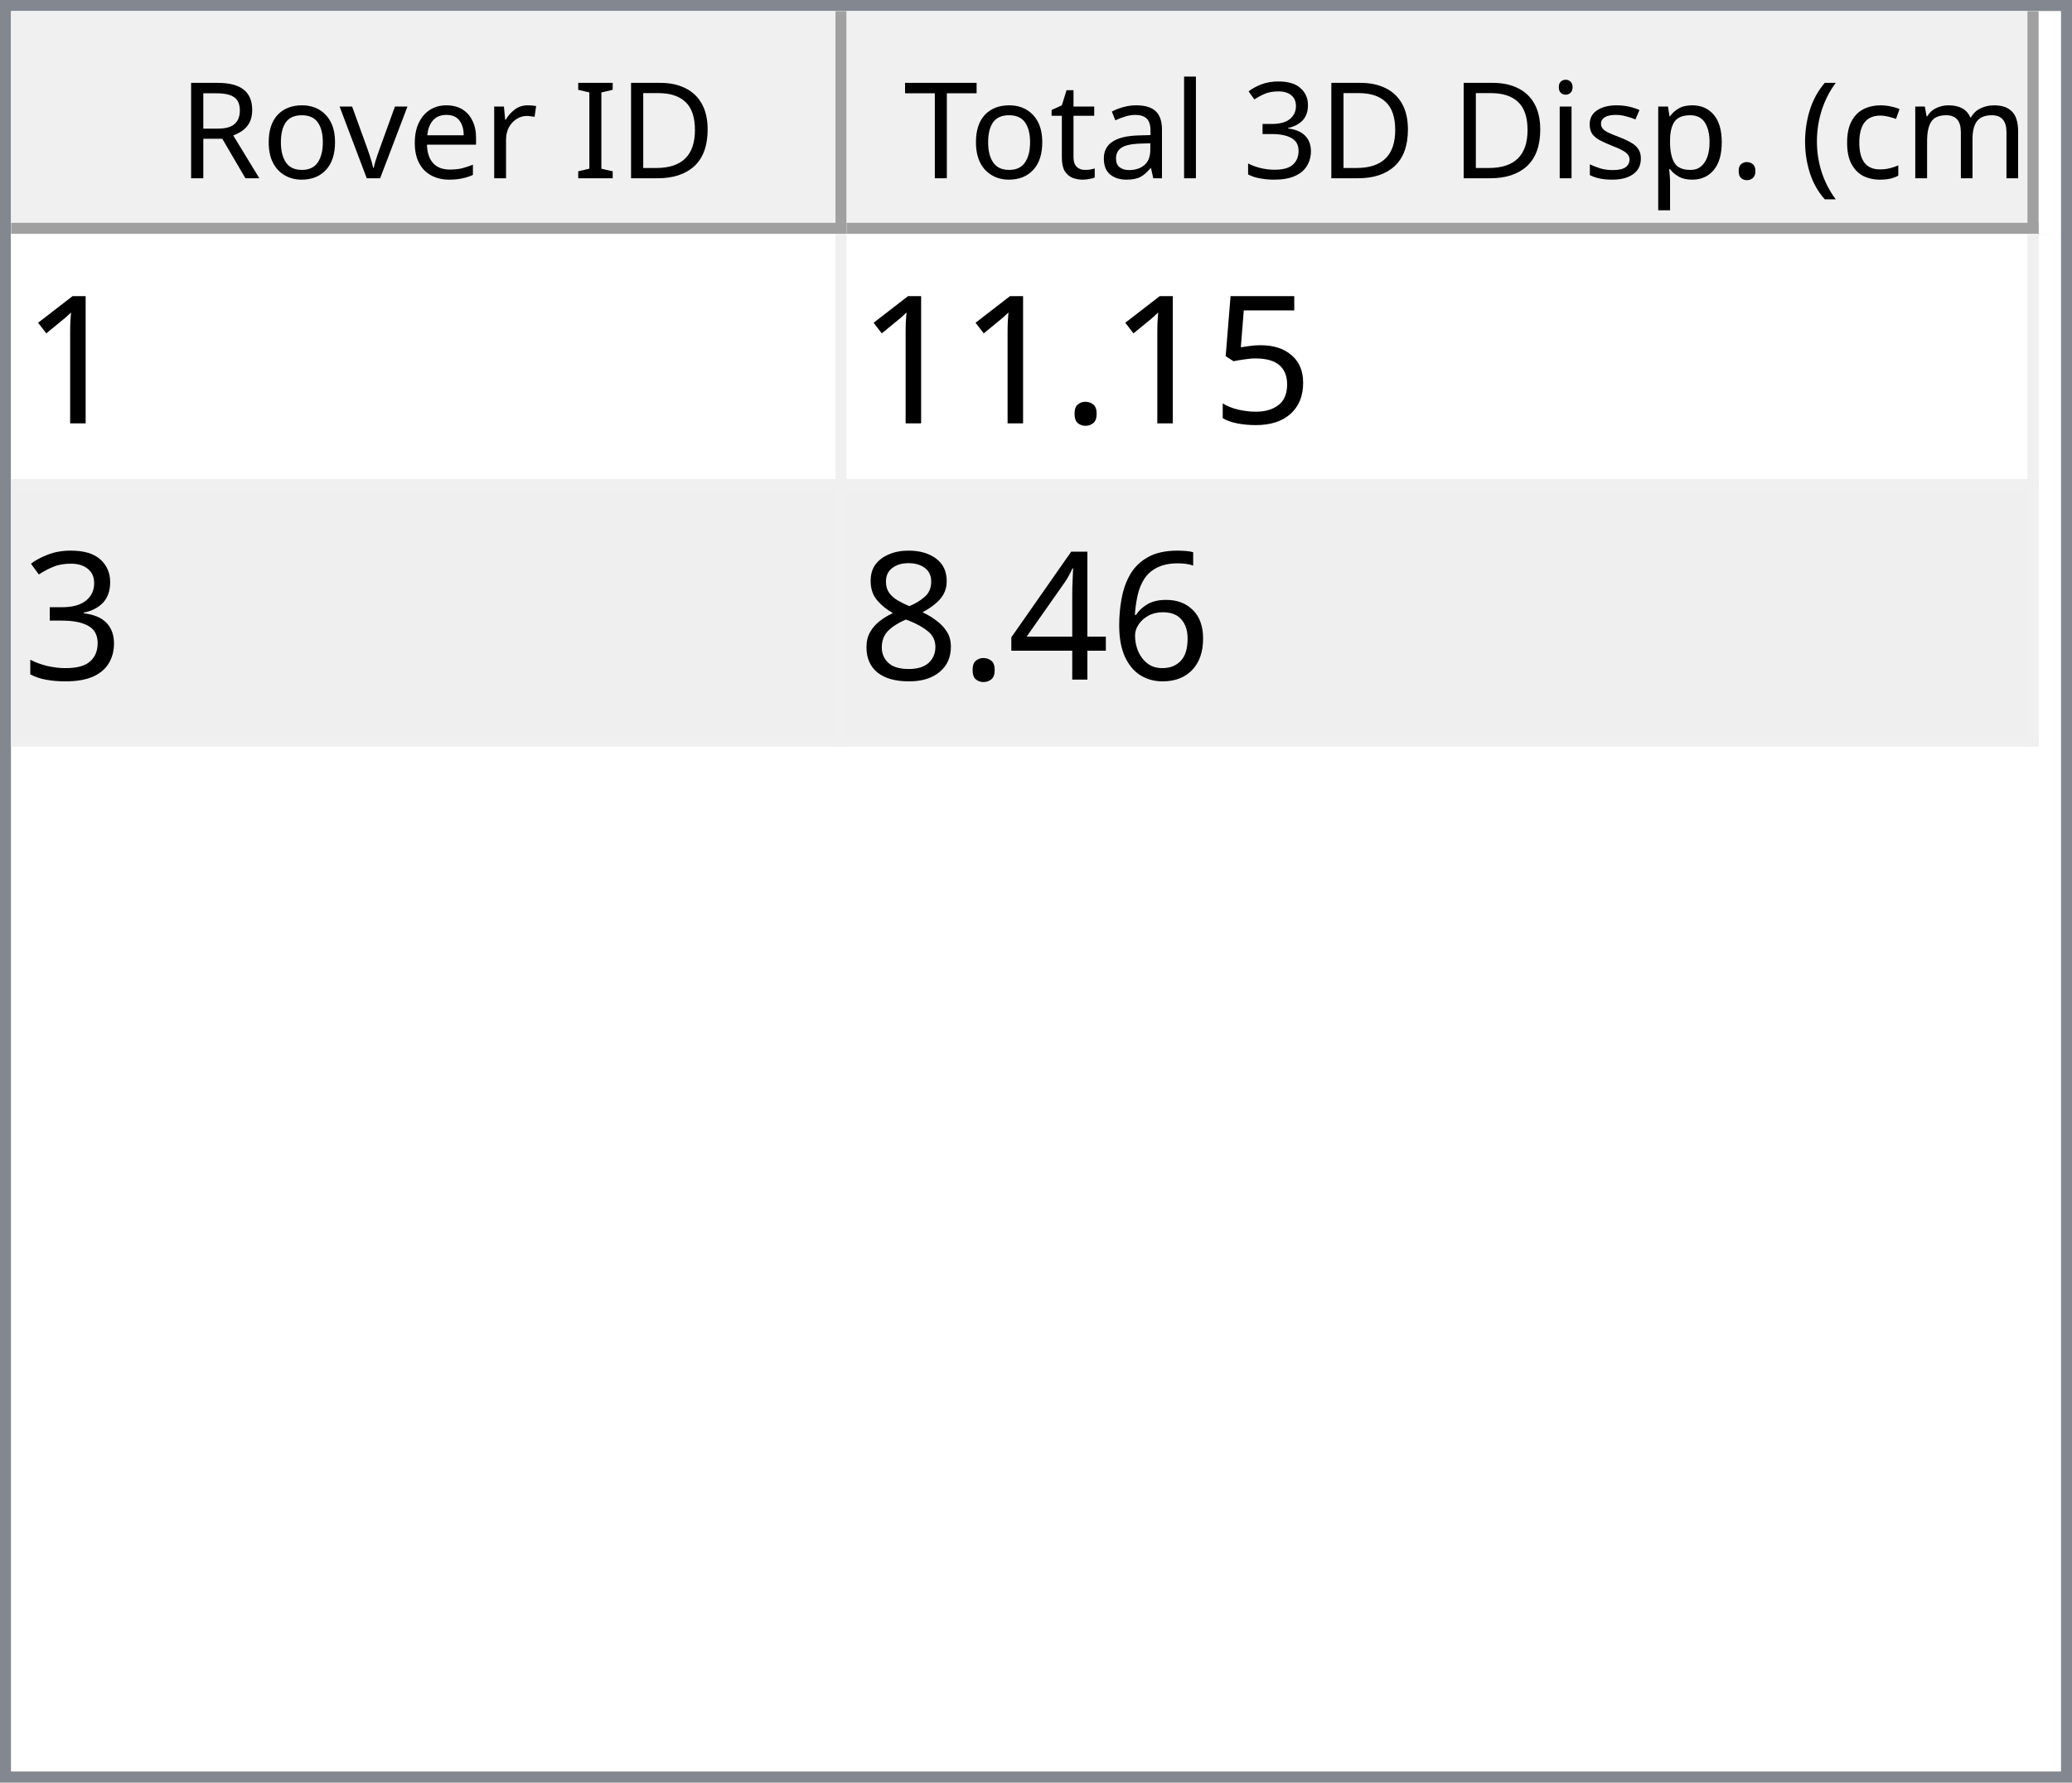
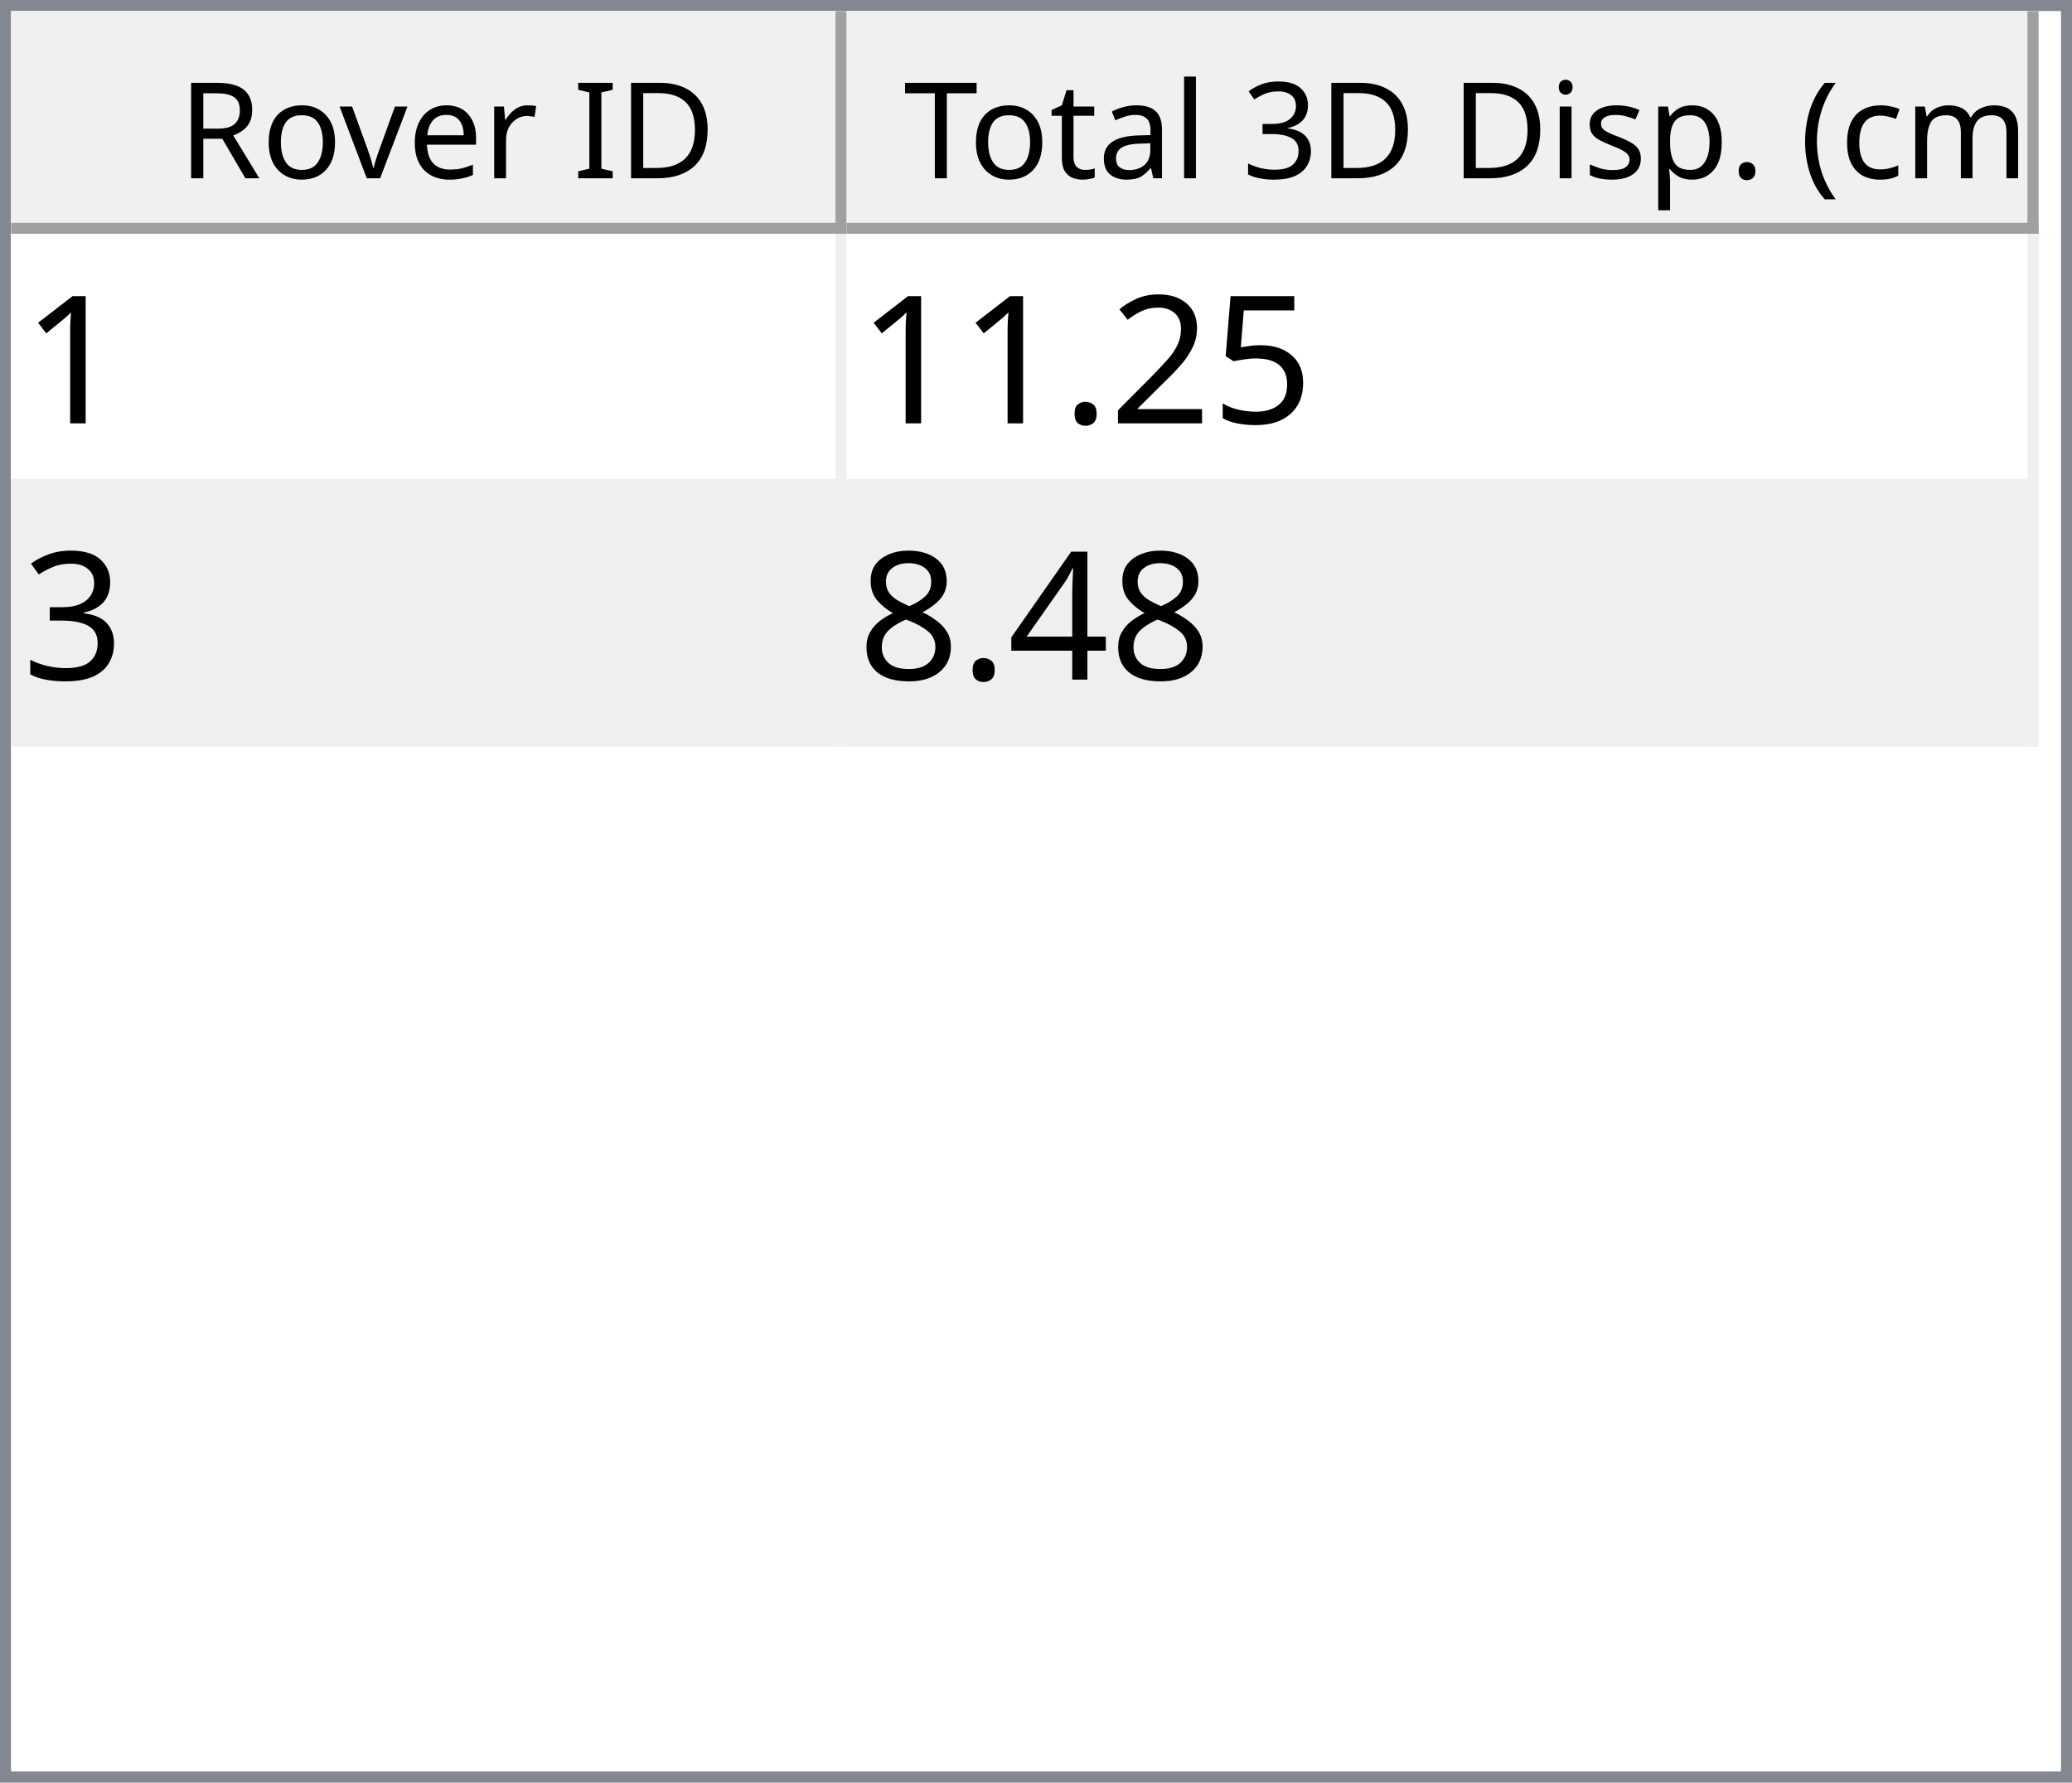
<svg xmlns="http://www.w3.org/2000/svg" style="fill-opacity:1; color-rendering:auto; color-interpolation:auto; text-rendering:auto; stroke:black; stroke-linecap:square; stroke-miterlimit:10; shape-rendering:auto; stroke-opacity:1; fill:black; stroke-dasharray:none; font-weight:normal; stroke-width:1; font-family:'Dialog'; font-style:normal; stroke-linejoin:miter; font-size:12px; stroke-dashoffset:0; image-rendering:auto;" width="186" height="160">
  <defs id="genericDefs" />
  <g>
    <defs id="defs1">
      <clipPath clipPathUnits="userSpaceOnUse" id="clipPath1">
        <path d="M0 0 L186 0 L186 160 L0 160 L0 0 Z" />
      </clipPath>
      <clipPath clipPathUnits="userSpaceOnUse" id="clipPath2">
        <path d="M0 0 L0 160 L186 160 L186 0 Z" />
      </clipPath>
      <clipPath clipPathUnits="userSpaceOnUse" id="clipPath3">
        <path d="M0 0 L0 20 L184 20 L184 0 Z" />
      </clipPath>
      <clipPath clipPathUnits="userSpaceOnUse" id="clipPath4">
        <path d="M0 0 L0 20 L75 20 L75 0 Z" />
      </clipPath>
      <clipPath clipPathUnits="userSpaceOnUse" id="clipPath5">
        <path d="M1 1 L1 19 L74 19 L74 1 Z" />
      </clipPath>
      <clipPath clipPathUnits="userSpaceOnUse" id="clipPath6">
        <path d="M0 0 L0 18 L73 18 L73 0 Z" />
      </clipPath>
      <clipPath clipPathUnits="userSpaceOnUse" id="clipPath7">
        <path d="M-0.5 -0.5 L-0.5 19.5 L74.5 19.5 L74.5 -0.5 Z" />
      </clipPath>
      <clipPath clipPathUnits="userSpaceOnUse" id="clipPath8">
        <path d="M0 0 L0 20 L107 20 L107 0 Z" />
      </clipPath>
      <clipPath clipPathUnits="userSpaceOnUse" id="clipPath9">
        <path d="M1 1 L1 19 L106 19 L106 1 Z" />
      </clipPath>
      <clipPath clipPathUnits="userSpaceOnUse" id="clipPath10">
        <path d="M0 0 L0 18 L105 18 L105 0 Z" />
      </clipPath>
      <clipPath clipPathUnits="userSpaceOnUse" id="clipPath11">
        <path d="M-0.5 -0.5 L-0.5 19.5 L106.5 19.5 L106.5 -0.5 Z" />
      </clipPath>
      <clipPath clipPathUnits="userSpaceOnUse" id="clipPath12">
        <path d="M0 0 L0 138 L184 138 L184 0 Z" />
      </clipPath>
      <clipPath clipPathUnits="userSpaceOnUse" id="clipPath13">
        <path d="M0 0 L0 46 L182 46 L182 0 Z" />
      </clipPath>
      <clipPath clipPathUnits="userSpaceOnUse" id="clipPath14">
        <path d="M-0.5 -0.5 L-0.5 45.5 L181.5 45.5 L181.5 -0.5 Z" />
      </clipPath>
      <clipPath clipPathUnits="userSpaceOnUse" id="clipPath15">
        <path d="M0 0 L0 22 L74 22 L74 0 Z" />
      </clipPath>
      <clipPath clipPathUnits="userSpaceOnUse" id="clipPath16">
        <path d="M0 0 L0 22 L106 22 L106 0 Z" />
      </clipPath>
      <font horiz-adv-x="64.551" id="font1">
        <font-face ascent="107.91" descent="25.098" units-per-em="100" style="font-style:normal; font-family:Segoe UI; font-weight:normal;" />
        <missing-glyph horiz-adv-x="64.551" d="M8.109 0 L8.109 68.266 L56.453 68.266 L56.453 0 L8.109 0 ZM15.328 7.234 L49.219 7.234 L49.219 61.031 L15.328 61.031 L15.328 7.234 Z" />
        <glyph unicode="D" horiz-adv-x="70.117" d="M9.188 0 L9.188 70.016 L28.516 70.016 Q65.531 70.016 65.531 35.891 Q65.531 19.672 55.25 9.836 Q44.969 0 27.734 0 L9.188 0 ZM17.391 62.594 L17.391 7.422 L27.828 7.422 Q41.609 7.422 49.273 14.797 Q56.938 22.172 56.938 35.688 Q56.938 62.594 28.328 62.594 L17.391 62.594 Z" />
        <glyph unicode="I" horiz-adv-x="26.611" d="M17.391 0 L9.188 0 L9.188 70.016 L17.391 70.016 L17.391 0 Z" />
        <glyph unicode=" " horiz-adv-x="27.393" d="" />
        <glyph unicode="r" horiz-adv-x="34.766" d="M34.188 41.891 Q32.078 43.5 28.125 43.5 Q23 43.5 19.555 38.672 Q16.109 33.844 16.109 25.484 L16.109 0 L8.109 0 L8.109 50 L16.109 50 L16.109 39.703 L16.312 39.703 Q18.016 44.969 21.531 47.922 Q25.047 50.875 29.391 50.875 Q32.516 50.875 34.188 50.203 L34.188 41.891 Z" />
        <glyph unicode="e" horiz-adv-x="52.295" d="M48.297 23 L12.984 23 Q13.188 14.656 17.484 10.109 Q21.781 5.562 29.297 5.562 Q37.75 5.562 44.828 11.141 L44.828 3.609 Q38.234 -1.172 27.391 -1.172 Q16.797 -1.172 10.742 5.641 Q4.688 12.453 4.688 24.812 Q4.688 36.469 11.305 43.82 Q17.922 51.172 27.734 51.172 Q37.547 51.172 42.922 44.828 Q48.297 38.484 48.297 27.203 L48.297 23 ZM40.094 29.781 Q40.047 36.719 36.75 40.578 Q33.453 44.438 27.594 44.438 Q21.922 44.438 17.969 40.383 Q14.016 36.328 13.094 29.781 L40.094 29.781 Z" />
        <glyph unicode="v" horiz-adv-x="47.9" d="M47.406 50 L27.484 0 L19.625 0 L0.688 50 L9.469 50 L22.172 13.672 Q23.578 9.672 23.922 6.688 L24.125 6.688 Q24.609 10.453 25.688 13.484 L38.969 50 L47.406 50 Z" />
        <glyph unicode="o" horiz-adv-x="58.594" d="M29 -1.172 Q17.922 -1.172 11.305 5.836 Q4.688 12.844 4.688 24.422 Q4.688 37.016 11.57 44.094 Q18.453 51.172 30.172 51.172 Q41.359 51.172 47.633 44.289 Q53.906 37.406 53.906 25.203 Q53.906 13.234 47.141 6.031 Q40.375 -1.172 29 -1.172 ZM29.594 44.438 Q21.875 44.438 17.383 39.188 Q12.891 33.938 12.891 24.703 Q12.891 15.828 17.43 10.695 Q21.969 5.562 29.594 5.562 Q37.359 5.562 41.531 10.594 Q45.703 15.625 45.703 24.906 Q45.703 34.281 41.531 39.359 Q37.359 44.438 29.594 44.438 Z" />
        <glyph unicode="R" horiz-adv-x="59.814" d="M59.375 0 L49.609 0 L37.891 19.625 Q36.281 22.359 34.766 24.289 Q33.25 26.219 31.664 27.438 Q30.078 28.656 28.25 29.219 Q26.422 29.781 24.125 29.781 L17.391 29.781 L17.391 0 L9.188 0 L9.188 70.016 L30.078 70.016 Q34.672 70.016 38.555 68.867 Q42.438 67.719 45.289 65.375 Q48.141 63.031 49.758 59.547 Q51.375 56.062 51.375 51.375 Q51.375 47.703 50.273 44.656 Q49.172 41.609 47.148 39.211 Q45.125 36.812 42.266 35.133 Q39.406 33.453 35.844 32.516 L35.844 32.328 Q37.594 31.547 38.891 30.547 Q40.188 29.547 41.359 28.18 Q42.531 26.812 43.68 25.078 Q44.828 23.344 46.234 21.047 L59.375 0 ZM17.391 62.594 L17.391 37.203 L28.516 37.203 Q31.594 37.203 34.203 38.133 Q36.812 39.062 38.719 40.797 Q40.625 42.531 41.703 45.047 Q42.781 47.562 42.781 50.688 Q42.781 56.297 39.141 59.445 Q35.5 62.594 28.609 62.594 L17.391 62.594 Z" />
        <glyph unicode=")" horiz-adv-x="30.176" d="M8.297 -15.922 L1.172 -15.922 Q16.406 2.344 16.406 26.812 Q16.406 51.469 1.078 70.016 L8.297 70.016 Q23.531 52.156 23.531 26.703 Q23.531 1.375 8.297 -15.922 Z" />
        <glyph unicode="m" horiz-adv-x="86.133" d="M79.109 0 L71.094 0 L71.094 28.719 Q71.094 37.016 68.531 40.727 Q65.969 44.438 59.906 44.438 Q54.781 44.438 51.195 39.75 Q47.609 35.062 47.609 28.516 L47.609 0 L39.594 0 L39.594 29.688 Q39.594 44.438 28.219 44.438 Q22.953 44.438 19.531 40.016 Q16.109 35.594 16.109 28.516 L16.109 0 L8.109 0 L8.109 50 L16.109 50 L16.109 42.094 L16.312 42.094 Q21.625 51.172 31.844 51.172 Q36.969 51.172 40.773 48.312 Q44.578 45.453 46 40.828 Q51.562 51.172 62.594 51.172 Q79.109 51.172 79.109 30.812 L79.109 0 Z" />
        <glyph unicode="c" horiz-adv-x="46.191" d="M42.188 2.297 Q36.422 -1.172 28.516 -1.172 Q17.828 -1.172 11.258 5.789 Q4.688 12.75 4.688 23.828 Q4.688 36.188 11.766 43.68 Q18.844 51.172 30.672 51.172 Q37.25 51.172 42.281 48.734 L42.281 40.531 Q36.719 44.438 30.375 44.438 Q22.703 44.438 17.797 38.945 Q12.891 33.453 12.891 24.516 Q12.891 15.719 17.508 10.641 Q22.125 5.562 29.891 5.562 Q36.422 5.562 42.188 9.906 L42.188 2.297 Z" />
        <glyph unicode="(" horiz-adv-x="30.176" d="M29.109 -15.922 L21.969 -15.922 Q6.844 1.375 6.844 26.703 Q6.844 52.156 21.969 70.016 L29.203 70.016 Q13.875 51.469 13.875 26.812 Q13.875 2.344 29.109 -15.922 Z" />
        <glyph unicode="." horiz-adv-x="21.68" d="M10.891 -1.078 Q8.641 -1.078 7.055 0.539 Q5.469 2.156 5.469 4.391 Q5.469 6.641 7.055 8.273 Q8.641 9.906 10.891 9.906 Q13.188 9.906 14.797 8.273 Q16.406 6.641 16.406 4.391 Q16.406 2.156 14.797 0.539 Q13.188 -1.078 10.891 -1.078 Z" />
        <glyph unicode="p" horiz-adv-x="58.789" d="M16.312 7.234 L16.109 7.234 L16.109 -23 L8.109 -23 L8.109 50 L16.109 50 L16.109 41.219 L16.312 41.219 Q22.219 51.172 33.594 51.172 Q43.266 51.172 48.688 44.461 Q54.109 37.75 54.109 26.469 Q54.109 13.922 48 6.375 Q41.891 -1.172 31.297 -1.172 Q21.578 -1.172 16.312 7.234 ZM16.109 27.391 L16.109 20.406 Q16.109 14.203 20.141 9.883 Q24.172 5.562 30.375 5.562 Q37.641 5.562 41.773 11.133 Q45.906 16.703 45.906 26.609 Q45.906 34.969 42.047 39.703 Q38.188 44.438 31.594 44.438 Q24.609 44.438 20.359 39.578 Q16.109 34.719 16.109 27.391 Z" />
        <glyph unicode="s" horiz-adv-x="42.432" d="M5.078 1.812 L5.078 10.406 Q11.625 5.562 19.484 5.562 Q30.031 5.562 30.031 12.594 Q30.031 14.594 29.125 15.992 Q28.219 17.391 26.68 18.461 Q25.141 19.531 23.07 20.383 Q21 21.234 18.609 22.172 Q15.281 23.484 12.766 24.828 Q10.25 26.172 8.57 27.859 Q6.891 29.547 6.031 31.695 Q5.172 33.844 5.172 36.719 Q5.172 40.234 6.789 42.945 Q8.406 45.656 11.086 47.484 Q13.766 49.312 17.211 50.242 Q20.656 51.172 24.312 51.172 Q30.812 51.172 35.938 48.922 L35.938 40.828 Q30.422 44.438 23.25 44.438 Q21 44.438 19.195 43.922 Q17.391 43.406 16.094 42.477 Q14.797 41.547 14.086 40.258 Q13.375 38.969 13.375 37.406 Q13.375 35.453 14.086 34.133 Q14.797 32.812 16.164 31.789 Q17.531 30.766 19.484 29.938 Q21.438 29.109 23.922 28.125 Q27.25 26.859 29.883 25.516 Q32.516 24.172 34.375 22.484 Q36.234 20.797 37.234 18.602 Q38.234 16.406 38.234 13.375 Q38.234 9.672 36.602 6.938 Q34.969 4.203 32.234 2.398 Q29.5 0.594 25.93 -0.289 Q22.359 -1.172 18.453 -1.172 Q10.75 -1.172 5.078 1.812 Z" />
        <glyph unicode="i" horiz-adv-x="24.219" d="M12.203 62.703 Q10.062 62.703 8.547 64.164 Q7.031 65.625 7.031 67.875 Q7.031 70.125 8.547 71.609 Q10.062 73.094 12.203 73.094 Q14.406 73.094 15.945 71.609 Q17.484 70.125 17.484 67.875 Q17.484 65.719 15.945 64.211 Q14.406 62.703 12.203 62.703 ZM16.109 0 L8.109 0 L8.109 50 L16.109 50 L16.109 0 Z" />
        <glyph unicode="3" horiz-adv-x="53.906" d="M46.531 19.828 Q46.531 15.094 44.75 11.211 Q42.969 7.328 39.719 4.57 Q36.469 1.812 31.93 0.297 Q27.391 -1.219 21.922 -1.219 Q11.922 -1.219 6 2.594 L6 11.188 Q13.094 5.609 22.219 5.609 Q25.875 5.609 28.828 6.539 Q31.781 7.469 33.906 9.227 Q36.031 10.984 37.18 13.477 Q38.328 15.969 38.328 19.094 Q38.328 32.812 18.797 32.812 L12.984 32.812 L12.984 39.594 L18.5 39.594 Q35.797 39.594 35.797 52.484 Q35.797 64.406 22.609 64.406 Q15.188 64.406 8.688 59.422 L8.688 67.188 Q15.375 71.188 24.609 71.188 Q29 71.188 32.57 69.969 Q36.141 68.75 38.68 66.555 Q41.219 64.359 42.609 61.281 Q44 58.203 44 54.5 Q44 40.672 30.031 36.719 L30.031 36.531 Q33.594 36.141 36.625 34.797 Q39.656 33.453 41.852 31.305 Q44.047 29.156 45.289 26.25 Q46.531 23.344 46.531 19.828 Z" />
        <glyph unicode="l" horiz-adv-x="24.219" d="M16.109 0 L8.109 0 L8.109 74.031 L16.109 74.031 L16.109 0 Z" />
        <glyph unicode="a" horiz-adv-x="50.879" d="M43.891 0 L35.891 0 L35.891 7.812 L35.688 7.812 Q30.469 -1.172 20.312 -1.172 Q12.844 -1.172 8.617 2.781 Q4.391 6.734 4.391 13.281 Q4.391 27.297 20.906 29.594 L35.891 31.688 Q35.891 44.438 25.594 44.438 Q16.547 44.438 9.281 38.281 L9.281 46.484 Q16.656 51.172 26.266 51.172 Q43.891 51.172 43.891 32.516 L43.891 0 ZM35.891 25.297 L23.828 23.641 Q18.266 22.859 15.43 20.875 Q12.594 18.891 12.594 13.875 Q12.594 10.203 15.211 7.883 Q17.828 5.562 22.172 5.562 Q28.125 5.562 32.008 9.742 Q35.891 13.922 35.891 20.312 L35.891 25.297 Z" />
        <glyph unicode="t" horiz-adv-x="33.887" d="M31.297 0.484 Q28.469 -1.078 23.828 -1.078 Q10.688 -1.078 10.688 13.578 L10.688 43.172 L2.094 43.172 L2.094 50 L10.688 50 L10.688 62.203 L18.703 64.797 L18.703 50 L31.297 50 L31.297 43.172 L18.703 43.172 L18.703 14.984 Q18.703 9.969 20.414 7.82 Q22.125 5.672 26.078 5.672 Q29.109 5.672 31.297 7.328 L31.297 0.484 Z" />
        <glyph unicode="T" horiz-adv-x="52.393" d="M50.594 62.594 L30.375 62.594 L30.375 0 L22.172 0 L22.172 62.594 L2 62.594 L2 70.016 L50.594 70.016 L50.594 62.594 Z" />
      </font>
      <font horiz-adv-x="75.0" id="font2">
        <font-face ascent="100.537" descent="21.973" units-per-em="100" style="font-style:normal; font-family:sans-serif; font-weight:normal;" />
        <missing-glyph horiz-adv-x="75.0" d="M12.5 0 L12.5 62.5 L62.5 62.5 L62.5 0 L12.5 0 ZM14.062 1.562 L60.938 1.562 L60.938 60.938 L14.062 60.938 L14.062 1.562 Z" />
        <glyph unicode="1" horiz-adv-x="55.615" d="M37.25 0 L28.469 0 L28.469 56 Q25.297 52.984 20.141 49.953 Q14.984 46.922 10.891 45.406 L10.891 53.906 Q18.266 57.375 23.781 62.305 Q29.297 67.234 31.594 71.875 L37.25 71.875 L37.25 0 Z" />
        <glyph unicode="5" horiz-adv-x="55.615" d="M4.156 18.75 L13.375 19.531 Q14.406 12.797 18.141 9.398 Q21.875 6 27.156 6 Q33.5 6 37.891 10.789 Q42.281 15.578 42.281 23.484 Q42.281 31 38.062 35.352 Q33.844 39.703 27 39.703 Q22.75 39.703 19.336 37.773 Q15.922 35.844 13.969 32.766 L5.719 33.844 L12.641 70.609 L48.25 70.609 L48.25 62.203 L19.672 62.203 L15.828 42.969 Q22.266 47.469 29.344 47.469 Q38.719 47.469 45.164 40.969 Q51.609 34.469 51.609 24.266 Q51.609 14.547 45.953 7.469 Q39.062 -1.219 27.156 -1.219 Q17.391 -1.219 11.211 4.25 Q5.031 9.719 4.156 18.75 Z" />
+         <glyph unicode="2" horiz-adv-x="55.615" d="M50.344 8.453 L50.344 0 L3.031 0 Q2.938 3.172 4.047 6.109 Q5.859 10.938 9.836 15.625 Q13.812 20.312 21.344 26.469 Q33.016 36.031 37.117 41.625 Q41.219 47.219 41.219 52.203 Q41.219 57.422 37.477 61.008 Q33.734 64.594 27.734 64.594 Q21.391 64.594 17.578 60.789 Q13.766 56.984 13.719 50.25 L4.688 51.172 Q5.609 61.281 11.664 66.578 Q17.719 71.875 27.938 71.875 Q38.234 71.875 44.242 66.164 Q50.25 60.453 50.25 52 Q50.25 47.703 48.492 43.555 Q46.734 39.406 42.656 34.812 Q38.578 30.219 29.109 22.219 Q21.188 15.578 18.945 13.211 Q16.703 10.844 15.234 8.453 L50.344 8.453 Z" />
        <glyph unicode="." horiz-adv-x="27.783" d="M9.078 0 L9.078 10.016 L19.094 10.016 L19.094 0 L9.078 0 Z" />
        <glyph unicode="3" horiz-adv-x="55.615" d="M4.203 18.891 L12.984 20.062 Q14.5 12.594 18.141 9.297 Q21.781 6 27 6 Q33.203 6 37.477 10.297 Q41.75 14.594 41.75 20.953 Q41.75 27 37.797 30.93 Q33.844 34.859 27.734 34.859 Q25.25 34.859 21.531 33.891 L22.516 41.609 Q23.391 41.5 23.922 41.5 Q29.547 41.5 34.039 44.43 Q38.531 47.359 38.531 53.469 Q38.531 58.297 35.258 61.477 Q31.984 64.656 26.812 64.656 Q21.688 64.656 18.266 61.43 Q14.844 58.203 13.875 51.766 L5.078 53.328 Q6.688 62.156 12.398 67.016 Q18.109 71.875 26.609 71.875 Q32.469 71.875 37.398 69.359 Q42.328 66.844 44.945 62.5 Q47.562 58.156 47.562 53.266 Q47.562 48.641 45.07 44.828 Q42.578 41.016 37.703 38.766 Q44.047 37.312 47.562 32.695 Q51.078 28.078 51.078 21.141 Q51.078 11.766 44.242 5.25 Q37.406 -1.266 26.953 -1.266 Q17.531 -1.266 11.305 4.352 Q5.078 9.969 4.203 18.891 Z" />
-         <glyph unicode="6" horiz-adv-x="55.615" d="M49.75 54.047 L41.016 53.375 Q39.844 58.547 37.703 60.891 Q34.125 64.656 28.906 64.656 Q24.703 64.656 21.531 62.312 Q17.391 59.281 14.992 53.469 Q12.594 47.656 12.5 36.922 Q15.672 41.75 20.266 44.094 Q24.859 46.438 29.891 46.438 Q38.672 46.438 44.852 39.969 Q51.031 33.5 51.031 23.25 Q51.031 16.5 48.125 10.719 Q45.219 4.938 40.141 1.859 Q35.062 -1.219 28.609 -1.219 Q17.625 -1.219 10.695 6.859 Q3.766 14.938 3.766 33.5 Q3.766 54.25 11.422 63.672 Q18.109 71.875 29.438 71.875 Q37.891 71.875 43.289 67.141 Q48.688 62.406 49.75 54.047 ZM13.875 23.188 Q13.875 18.656 15.797 14.508 Q17.719 10.359 21.188 8.18 Q24.656 6 28.469 6 Q34.031 6 38.039 10.492 Q42.047 14.984 42.047 22.703 Q42.047 30.125 38.086 34.398 Q34.125 38.672 28.125 38.672 Q22.172 38.672 18.023 34.398 Q13.875 30.125 13.875 23.188 Z" />
        <glyph unicode="4" horiz-adv-x="55.615" d="M32.328 0 L32.328 17.141 L1.266 17.141 L1.266 25.203 L33.938 71.578 L41.109 71.578 L41.109 25.203 L50.781 25.203 L50.781 17.141 L41.109 17.141 L41.109 0 L32.328 0 ZM32.328 25.203 L32.328 57.469 L9.906 25.203 L32.328 25.203 Z" />
        <glyph unicode="8" horiz-adv-x="55.615" d="M17.672 38.812 Q12.203 40.828 9.57 44.539 Q6.938 48.25 6.938 53.422 Q6.938 61.234 12.555 66.555 Q18.172 71.875 27.484 71.875 Q36.859 71.875 42.578 66.43 Q48.297 60.984 48.297 53.172 Q48.297 48.188 45.68 44.508 Q43.062 40.828 37.75 38.812 Q44.344 36.672 47.781 31.883 Q51.219 27.094 51.219 20.453 Q51.219 11.281 44.727 5.031 Q38.234 -1.219 27.641 -1.219 Q17.047 -1.219 10.547 5.055 Q4.047 11.328 4.047 20.703 Q4.047 27.688 7.594 32.398 Q11.141 37.109 17.672 38.812 ZM15.922 53.719 Q15.922 48.641 19.195 45.414 Q22.469 42.188 27.688 42.188 Q32.766 42.188 36.016 45.383 Q39.266 48.578 39.266 53.219 Q39.266 58.062 35.914 61.359 Q32.562 64.656 27.594 64.656 Q22.562 64.656 19.242 61.43 Q15.922 58.203 15.922 53.719 ZM13.094 20.656 Q13.094 16.891 14.875 13.375 Q16.656 9.859 20.172 7.93 Q23.688 6 27.734 6 Q34.031 6 38.133 10.055 Q42.234 14.109 42.234 20.359 Q42.234 26.703 38.016 30.859 Q33.797 35.016 27.438 35.016 Q21.234 35.016 17.164 30.914 Q13.094 26.812 13.094 20.656 Z" />
      </font>
    </defs>
    <g style="fill:white; stroke:white;">
      <rect x="0" y="0" width="186" style="clip-path:url(#clipPath1); stroke:none;" height="160" />
    </g>
    <g style="fill:white; text-rendering:optimizeSpeed; color-rendering:optimizeSpeed; image-rendering:optimizeSpeed; shape-rendering:crispEdges; stroke:white; color-interpolation:sRGB;">
      <rect x="0" width="186" height="160" y="0" style="stroke:none;" />
      <path style="stroke:none;" d="M0 160 L186 160 L186 0 L0 0 Z" />
    </g>
    <g style="fill:rgb(240,240,240); font-family:'Segoe UI'; stroke:rgb(240,240,240);">
      <rect x="0" y="0" width="186" style="clip-path:url(#clipPath2); stroke:none;" height="160" />
    </g>
    <g style="fill:rgb(130,135,144); font-family:'Segoe UI'; stroke:rgb(130,135,144);">
      <path d="M0 0 L186 0 L186 160 L0 160 L0 0 ZM1 1 L185 1 L185 159 L1 159 L1 1 Z" style="fill-rule:evenodd; clip-path:url(#clipPath2); stroke:none;" />
    </g>
    <g style="fill:white; font-family:'Segoe UI'; stroke:white;" transform="translate(1,1)">
      <rect x="0" y="0" width="184" style="clip-path:url(#clipPath3); stroke:none;" height="20" />
    </g>
    <g style="fill:rgb(240,240,240); font-family:'Segoe UI'; stroke:rgb(240,240,240);" transform="translate(1,1)">
      <rect x="0" y="0" width="75" style="clip-path:url(#clipPath4); stroke:none;" height="20" />
    </g>
    <g style="font-family:'Segoe UI';" transform="translate(2,2)">
      <text x="14" xml:space="preserve" y="14" style="clip-path:url(#clipPath6); stroke:none;">Rover ID</text>
    </g>
    <g style="fill:rgb(160,160,160); font-family:'Segoe UI'; stroke:rgb(160,160,160); stroke-linejoin:bevel;" transform="translate(1.5,1.5)">
      <line x1="74" x2="74" y1="0" style="fill:none; clip-path:url(#clipPath7);" y2="19" />
    </g>
    <g style="fill:rgb(160,160,160); font-family:'Segoe UI'; stroke:rgb(160,160,160); stroke-linejoin:bevel;" transform="matrix(1,0,0,1,1,1) translate(0.5,0.5)">
      <line x1="0" x2="74" y1="19" style="fill:none; clip-path:url(#clipPath7);" y2="19" />
    </g>
    <g style="fill:rgb(240,240,240); font-family:'Segoe UI'; stroke:rgb(240,240,240);" transform="translate(76,1)">
      <rect x="0" y="0" width="107" style="clip-path:url(#clipPath8); stroke:none;" height="20" />
    </g>
    <g style="font-family:'Segoe UI';" transform="translate(77,2)">
      <text x="1" xml:space="preserve" y="14" style="clip-path:url(#clipPath10); stroke:none;"> Total 3D Disp. (cm)</text>
    </g>
    <g style="fill:rgb(160,160,160); font-family:'Segoe UI'; stroke:rgb(160,160,160); stroke-linejoin:bevel;" transform="translate(76.5,1.5)">
      <line x1="106" x2="106" y1="0" style="fill:none; clip-path:url(#clipPath11);" y2="19" />
    </g>
    <g style="fill:rgb(160,160,160); font-family:'Segoe UI'; stroke:rgb(160,160,160); stroke-linejoin:bevel;" transform="matrix(1,0,0,1,76,1) translate(0.5,0.5)">
      <line x1="0" x2="106" y1="19" style="fill:none; clip-path:url(#clipPath11);" y2="19" />
    </g>
    <g style="fill:white; font-family:'Segoe UI'; stroke:white;" transform="translate(1,21)">
      <rect x="0" y="0" width="184" style="clip-path:url(#clipPath12); stroke:none;" height="138" />
    </g>
    <g style="fill:rgb(240,240,240); font-size:16px; font-family:sans-serif; stroke:rgb(240,240,240);" transform="translate(1,21)">
      <rect x="0" y="0" width="182" style="clip-path:url(#clipPath13); stroke:none;" height="46" />
      <line transform="translate(0.5,0.5)" x1="0" x2="181" y1="22" style="clip-path:url(#clipPath14); fill:none; stroke-linejoin:bevel;" y2="22" />
    </g>
    <g transform="matrix(1,0,0,1,1,21) translate(0.5,0.5)" style="fill:rgb(240,240,240); font-size:16px; font-family:sans-serif; stroke:rgb(240,240,240); stroke-linejoin:bevel;">
      <line x1="0" x2="181" y1="45" style="fill:none; clip-path:url(#clipPath14);" y2="45" />
    </g>
    <g transform="matrix(1,0,0,1,1,21) translate(0.5,0.5)" style="fill:rgb(240,240,240); font-size:16px; font-family:sans-serif; stroke:rgb(240,240,240); stroke-linejoin:bevel;">
      <line x1="74" x2="74" y1="0" style="fill:none; clip-path:url(#clipPath14);" y2="45" />
    </g>
    <g transform="matrix(1,0,0,1,1,21) translate(0.5,0.5)" style="fill:rgb(240,240,240); font-size:16px; font-family:sans-serif; stroke:rgb(240,240,240); stroke-linejoin:bevel;">
      <line x1="181" x2="181" y1="0" style="fill:none; clip-path:url(#clipPath14);" y2="45" />
    </g>
    <g style="fill:white; font-size:16px; font-family:sans-serif; stroke:white;" transform="matrix(1,0,0,1,1,21)">
      <rect x="0" y="0" width="74" style="clip-path:url(#clipPath15); stroke:none;" height="22" />
      <text x="1" y="17" style="fill:black; clip-path:url(#clipPath15); stroke:none;" xml:space="preserve">1</text>
    </g>
    <g style="fill:white; font-size:16px; font-family:sans-serif; stroke:white;" transform="matrix(1,0,0,1,1,21) translate(75,0)">
      <rect x="0" y="0" width="106" style="clip-path:url(#clipPath16); stroke:none;" height="22" />
-       <text x="1" y="17" style="fill:black; clip-path:url(#clipPath16); stroke:none;" xml:space="preserve">11.15</text>
+       <text x="1" y="17" style="fill:black; clip-path:url(#clipPath16); stroke:none;" xml:space="preserve">11.25</text>
    </g>
    <g style="fill:rgb(239,239,239); font-size:16px; font-family:sans-serif; stroke:rgb(239,239,239);" transform="matrix(1,0,0,1,1,21) translate(0,23)">
      <rect x="0" y="0" width="74" style="clip-path:url(#clipPath15); stroke:none;" height="22" />
      <text x="1" y="17" style="fill:black; clip-path:url(#clipPath15); stroke:none;" xml:space="preserve">3</text>
    </g>
    <g style="fill:rgb(239,239,239); font-size:16px; font-family:sans-serif; stroke:rgb(239,239,239);" transform="matrix(1,0,0,1,1,21) translate(75,23)">
      <rect x="0" y="0" width="106" style="clip-path:url(#clipPath16); stroke:none;" height="22" />
-       <text x="1" y="17" style="fill:black; clip-path:url(#clipPath16); stroke:none;" xml:space="preserve">8.46</text>
+       <text x="1" y="17" style="fill:black; clip-path:url(#clipPath16); stroke:none;" xml:space="preserve">8.48</text>
    </g>
  </g>
</svg>
